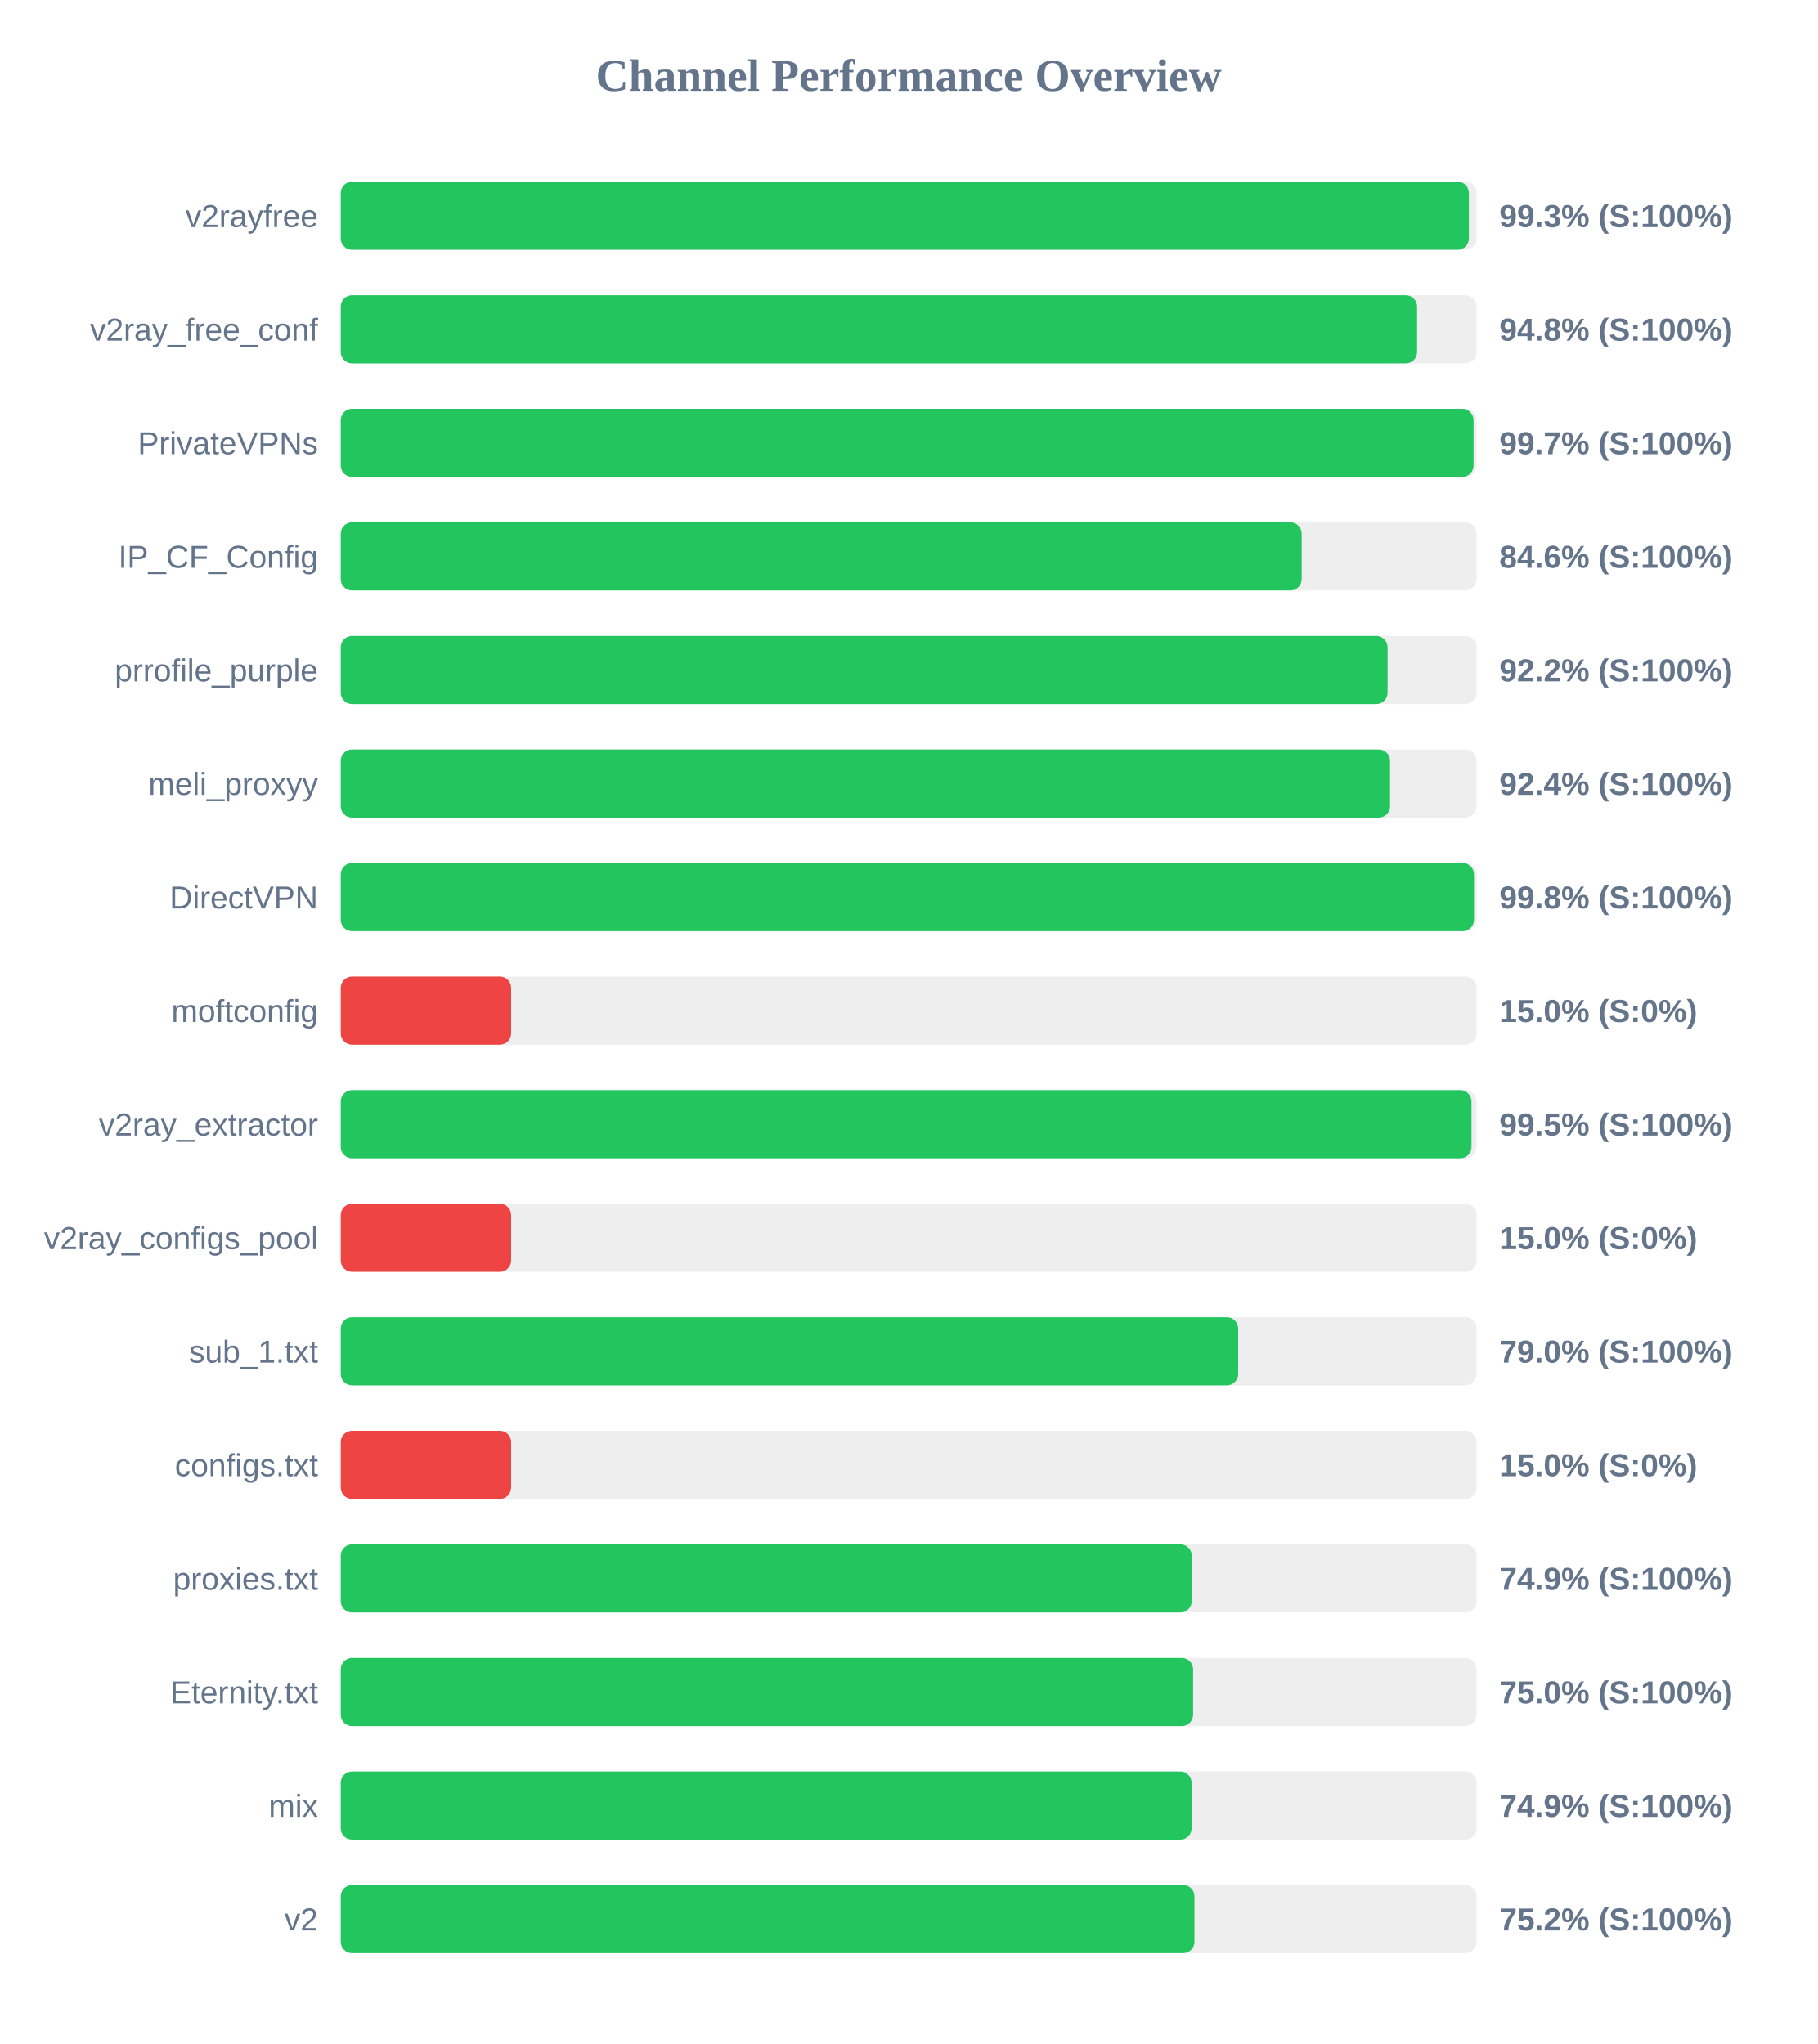
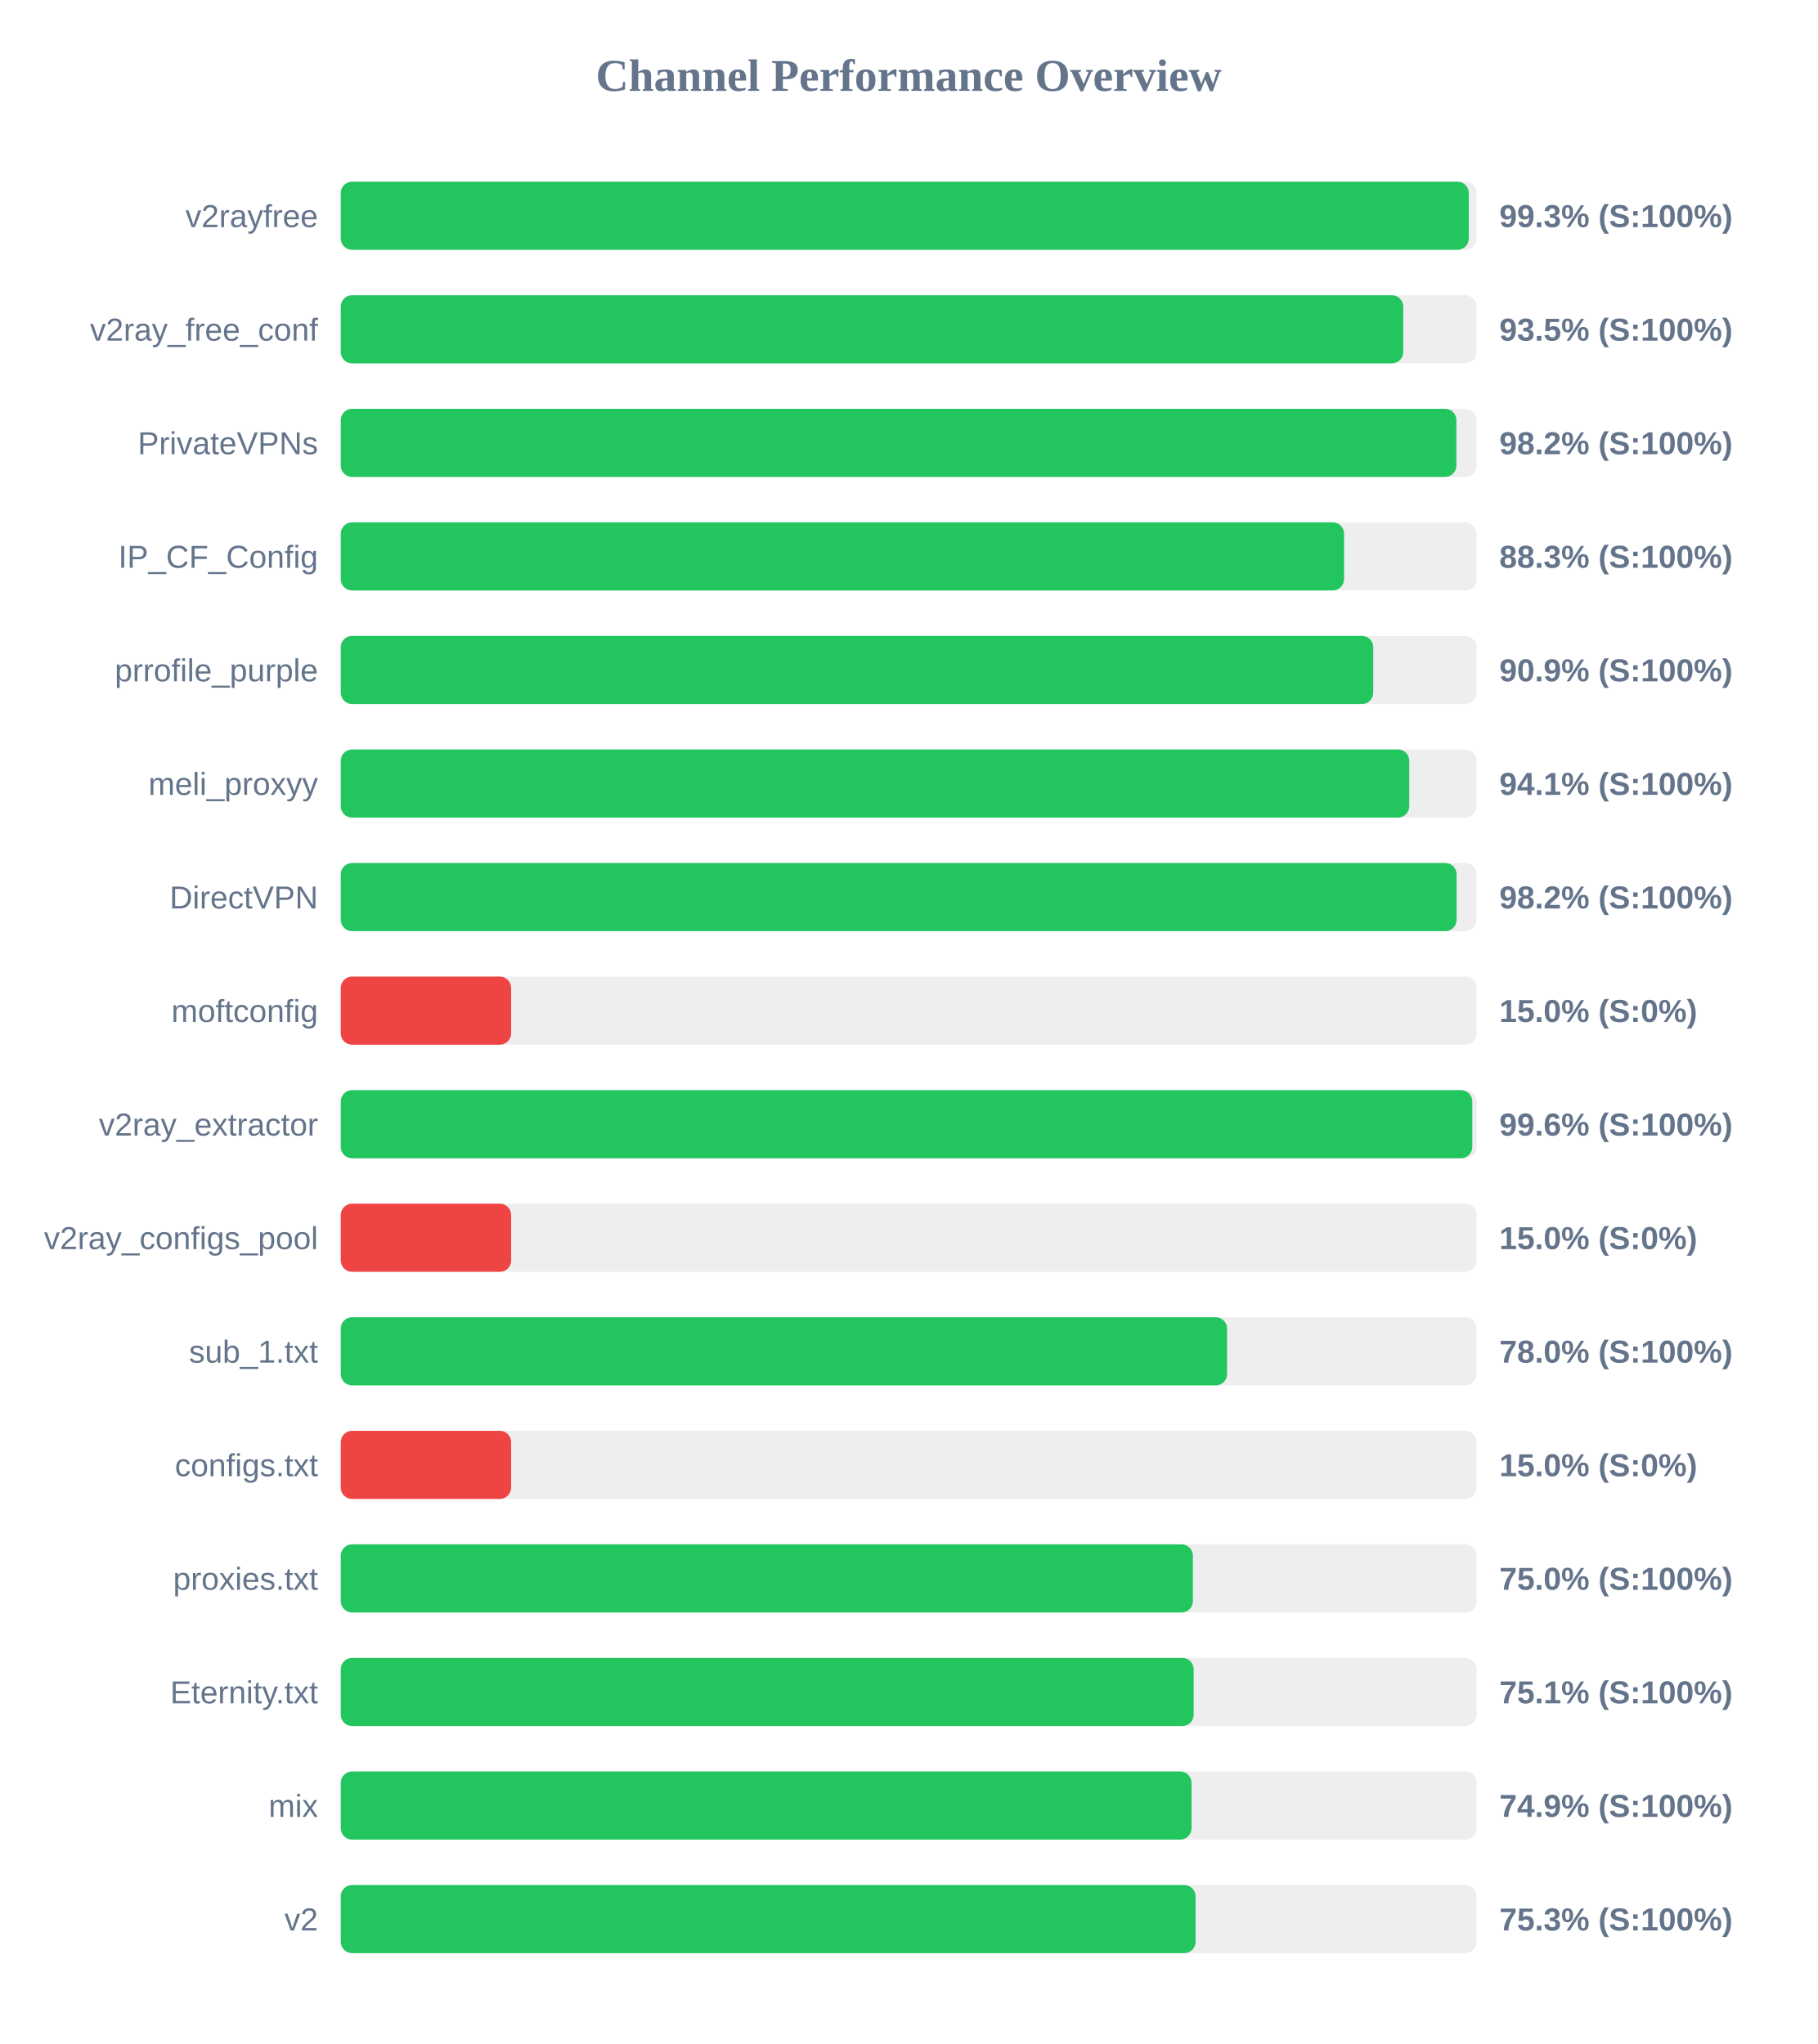
<svg xmlns="http://www.w3.org/2000/svg" width="800" height="900" version="1.1">
  <style>
        .row { font: 14px Arial; fill: #64748b; }
        .score { font: bold 14px Arial; fill: #64748b; }
    </style>
  <text x="400" y="40" text-anchor="middle" font-size="20px" font-weight="bold" fill="#64748b">Channel Performance Overview</text>
  <rect x="150" y="80" width="500" height="30" fill="#eee" rx="5" />
-   <rect x="150" y="80" width="496.6" height="30" fill="#22c55e" rx="5" />
+   <rect x="150" y="80" width="496.55" height="30" fill="#22c55e" rx="5" />
  <text x="140" y="100" text-anchor="end" class="row">v2rayfree</text>
  <text x="660" y="100" text-anchor="start" class="score">99.3% (S:100%)</text>
  <rect x="150" y="130" width="500" height="30" fill="#eee" rx="5" />
-   <rect x="150" y="130" width="473.8" height="30" fill="#22c55e" rx="5" />
+   <rect x="150" y="130" width="467.7" height="30" fill="#22c55e" rx="5" />
  <text x="140" y="150" text-anchor="end" class="row">v2ray_free_conf</text>
-   <text x="660" y="150" text-anchor="start" class="score">94.8% (S:100%)</text>
+   <text x="660" y="150" text-anchor="start" class="score">93.5% (S:100%)</text>
  <rect x="150" y="180" width="500" height="30" fill="#eee" rx="5" />
-   <rect x="150" y="180" width="498.65" height="30" fill="#22c55e" rx="5" />
+   <rect x="150" y="180" width="491.1" height="30" fill="#22c55e" rx="5" />
  <text x="140" y="200" text-anchor="end" class="row">PrivateVPNs</text>
-   <text x="660" y="200" text-anchor="start" class="score">99.7% (S:100%)</text>
+   <text x="660" y="200" text-anchor="start" class="score">98.2% (S:100%)</text>
  <rect x="150" y="230" width="500" height="30" fill="#eee" rx="5" />
-   <rect x="150" y="230" width="423.0" height="30" fill="#22c55e" rx="5" />
+   <rect x="150" y="230" width="441.65" height="30" fill="#22c55e" rx="5" />
  <text x="140" y="250" text-anchor="end" class="row">IP_CF_Config</text>
-   <text x="660" y="250" text-anchor="start" class="score">84.6% (S:100%)</text>
+   <text x="660" y="250" text-anchor="start" class="score">88.3% (S:100%)</text>
  <rect x="150" y="280" width="500" height="30" fill="#eee" rx="5" />
-   <rect x="150" y="280" width="460.8" height="30" fill="#22c55e" rx="5" />
+   <rect x="150" y="280" width="454.5" height="30" fill="#22c55e" rx="5" />
  <text x="140" y="300" text-anchor="end" class="row">prrofile_purple</text>
-   <text x="660" y="300" text-anchor="start" class="score">92.2% (S:100%)</text>
+   <text x="660" y="300" text-anchor="start" class="score">90.9% (S:100%)</text>
  <rect x="150" y="330" width="500" height="30" fill="#eee" rx="5" />
-   <rect x="150" y="330" width="461.9" height="30" fill="#22c55e" rx="5" />
+   <rect x="150" y="330" width="470.35" height="30" fill="#22c55e" rx="5" />
  <text x="140" y="350" text-anchor="end" class="row">meli_proxyy</text>
-   <text x="660" y="350" text-anchor="start" class="score">92.4% (S:100%)</text>
+   <text x="660" y="350" text-anchor="start" class="score">94.1% (S:100%)</text>
  <rect x="150" y="380" width="500" height="30" fill="#eee" rx="5" />
-   <rect x="150" y="380" width="498.85" height="30" fill="#22c55e" rx="5" />
+   <rect x="150" y="380" width="491.2" height="30" fill="#22c55e" rx="5" />
  <text x="140" y="400" text-anchor="end" class="row">DirectVPN</text>
-   <text x="660" y="400" text-anchor="start" class="score">99.8% (S:100%)</text>
+   <text x="660" y="400" text-anchor="start" class="score">98.2% (S:100%)</text>
  <rect x="150" y="430" width="500" height="30" fill="#eee" rx="5" />
  <rect x="150" y="430" width="75.0" height="30" fill="#ef4444" rx="5" />
  <text x="140" y="450" text-anchor="end" class="row">moftconfig</text>
  <text x="660" y="450" text-anchor="start" class="score">15.0% (S:0%)</text>
  <rect x="150" y="480" width="500" height="30" fill="#eee" rx="5" />
-   <rect x="150" y="480" width="497.75" height="30" fill="#22c55e" rx="5" />
+   <rect x="150" y="480" width="498.1" height="30" fill="#22c55e" rx="5" />
  <text x="140" y="500" text-anchor="end" class="row">v2ray_extractor</text>
-   <text x="660" y="500" text-anchor="start" class="score">99.5% (S:100%)</text>
+   <text x="660" y="500" text-anchor="start" class="score">99.6% (S:100%)</text>
  <rect x="150" y="530" width="500" height="30" fill="#eee" rx="5" />
  <rect x="150" y="530" width="75.0" height="30" fill="#ef4444" rx="5" />
  <text x="140" y="550" text-anchor="end" class="row">v2ray_configs_pool</text>
  <text x="660" y="550" text-anchor="start" class="score">15.0% (S:0%)</text>
  <rect x="150" y="580" width="500" height="30" fill="#eee" rx="5" />
-   <rect x="150" y="580" width="395.05" height="30" fill="#22c55e" rx="5" />
+   <rect x="150" y="580" width="390.15" height="30" fill="#22c55e" rx="5" />
  <text x="140" y="600" text-anchor="end" class="row">sub_1.txt</text>
-   <text x="660" y="600" text-anchor="start" class="score">79.0% (S:100%)</text>
+   <text x="660" y="600" text-anchor="start" class="score">78.0% (S:100%)</text>
  <rect x="150" y="630" width="500" height="30" fill="#eee" rx="5" />
  <rect x="150" y="630" width="75.0" height="30" fill="#ef4444" rx="5" />
  <text x="140" y="650" text-anchor="end" class="row">configs.txt</text>
  <text x="660" y="650" text-anchor="start" class="score">15.0% (S:0%)</text>
  <rect x="150" y="680" width="500" height="30" fill="#eee" rx="5" />
-   <rect x="150" y="680" width="374.6" height="30" fill="#22c55e" rx="5" />
+   <rect x="150" y="680" width="375.1" height="30" fill="#22c55e" rx="5" />
  <text x="140" y="700" text-anchor="end" class="row">proxies.txt</text>
-   <text x="660" y="700" text-anchor="start" class="score">74.9% (S:100%)</text>
+   <text x="660" y="700" text-anchor="start" class="score">75.0% (S:100%)</text>
  <rect x="150" y="730" width="500" height="30" fill="#eee" rx="5" />
-   <rect x="150" y="730" width="375.2" height="30" fill="#22c55e" rx="5" />
+   <rect x="150" y="730" width="375.45" height="30" fill="#22c55e" rx="5" />
  <text x="140" y="750" text-anchor="end" class="row">Eternity.txt</text>
-   <text x="660" y="750" text-anchor="start" class="score">75.0% (S:100%)</text>
+   <text x="660" y="750" text-anchor="start" class="score">75.1% (S:100%)</text>
  <rect x="150" y="780" width="500" height="30" fill="#eee" rx="5" />
-   <rect x="150" y="780" width="374.55" height="30" fill="#22c55e" rx="5" />
+   <rect x="150" y="780" width="374.5" height="30" fill="#22c55e" rx="5" />
  <text x="140" y="800" text-anchor="end" class="row">mix</text>
  <text x="660" y="800" text-anchor="start" class="score">74.9% (S:100%)</text>
  <rect x="150" y="830" width="500" height="30" fill="#eee" rx="5" />
-   <rect x="150" y="830" width="375.8" height="30" fill="#22c55e" rx="5" />
+   <rect x="150" y="830" width="376.3" height="30" fill="#22c55e" rx="5" />
  <text x="140" y="850" text-anchor="end" class="row">v2</text>
-   <text x="660" y="850" text-anchor="start" class="score">75.2% (S:100%)</text>
+   <text x="660" y="850" text-anchor="start" class="score">75.3% (S:100%)</text>
</svg>
